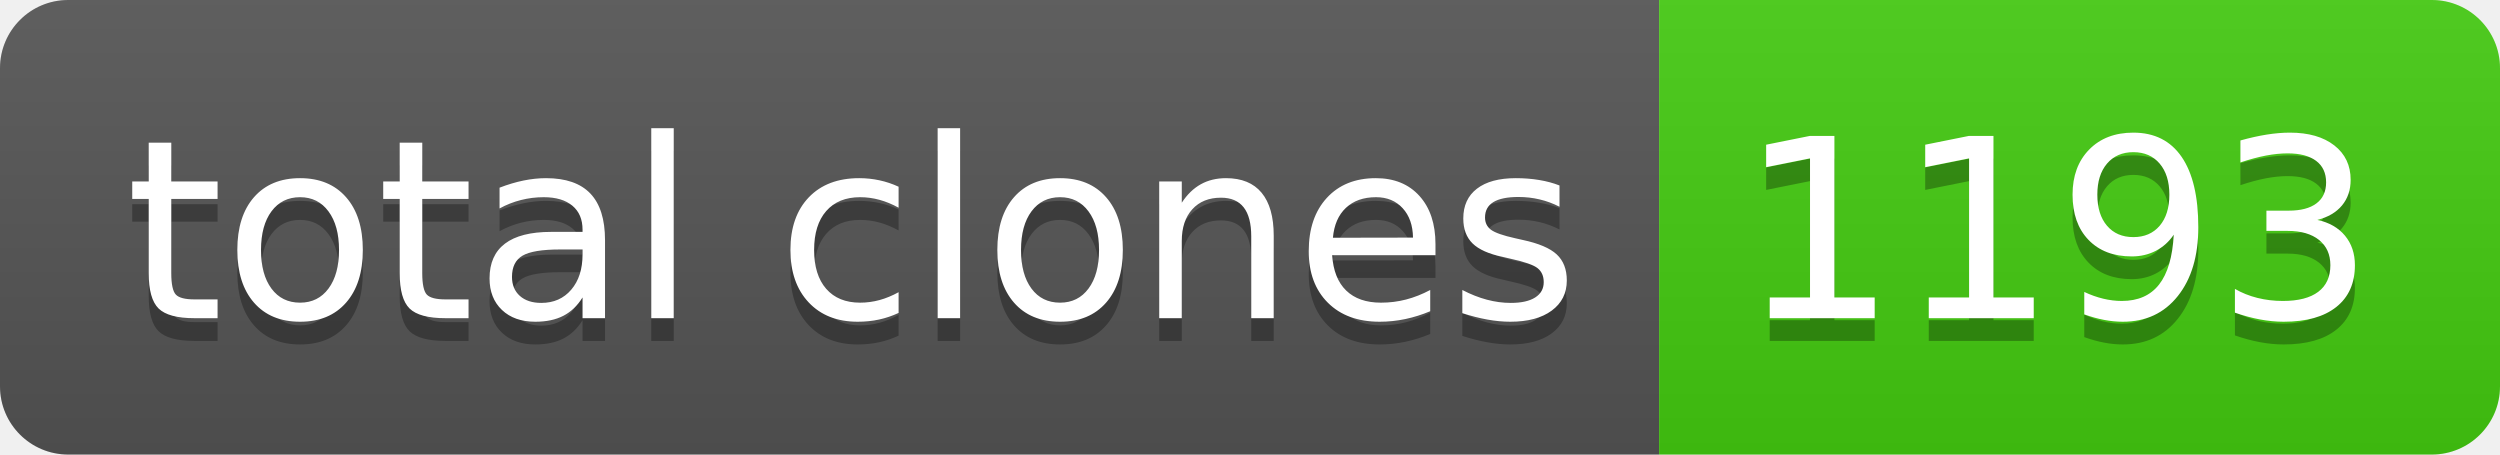
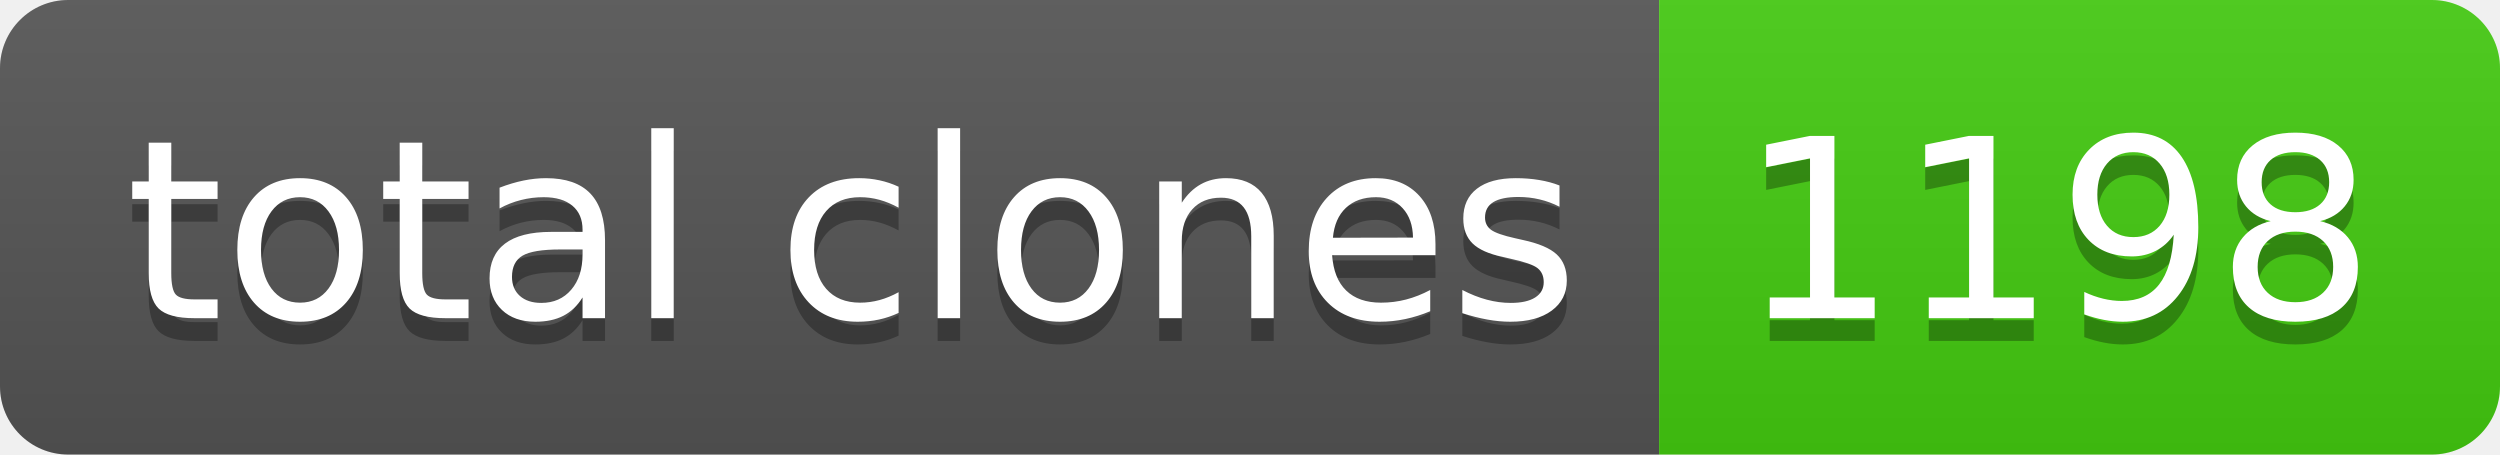
- <svg xmlns="http://www.w3.org/2000/svg" width="110" height="20" role="img" aria-label="total clones: 1193">
+ <svg xmlns="http://www.w3.org/2000/svg" width="110" height="20" role="img" aria-label="total clones: 1198">
  <linearGradient id="s" x2="0" y2="100%">
    <stop offset="0" stop-color="#bbb" stop-opacity=".1" />
    <stop offset="1" stop-opacity=".1" />
  </linearGradient>
  <clipPath id="r">
    <rect width="110" height="20" rx="3" fill="#fff" />
  </clipPath>
  <g clip-path="url(#r)">
    <rect width="73" height="20" fill="#555" />
    <rect x="73" width="37" height="20" fill="#4c1" />
    <rect width="110" height="20" fill="url(#s)" />
  </g>
  <g fill="#fff" text-anchor="middle" font-family="Verdana,Geneva,DejaVu Sans,sans-serif" text-rendering="geometricPrecision" font-size="110">
    <text aria-hidden="true" x="375" y="150" fill="#010101" fill-opacity=".3" transform="scale(.1)" textLength="630">total clones</text>
    <text x="375" y="140" transform="scale(.1)" fill="#fff" textLength="630">total clones</text>
-     <text aria-hidden="true" x="905" y="150" fill="#010101" fill-opacity=".3" transform="scale(.1)" textLength="270">1193</text>
-     <text x="905" y="140" transform="scale(.1)" fill="#fff" textLength="270">1193</text>
+     <text aria-hidden="true" x="905" y="150" fill="#010101" fill-opacity=".3" transform="scale(.1)" textLength="270">1198</text>
+     <text x="905" y="140" transform="scale(.1)" fill="#fff" textLength="270">1198</text>
  </g>
</svg>
